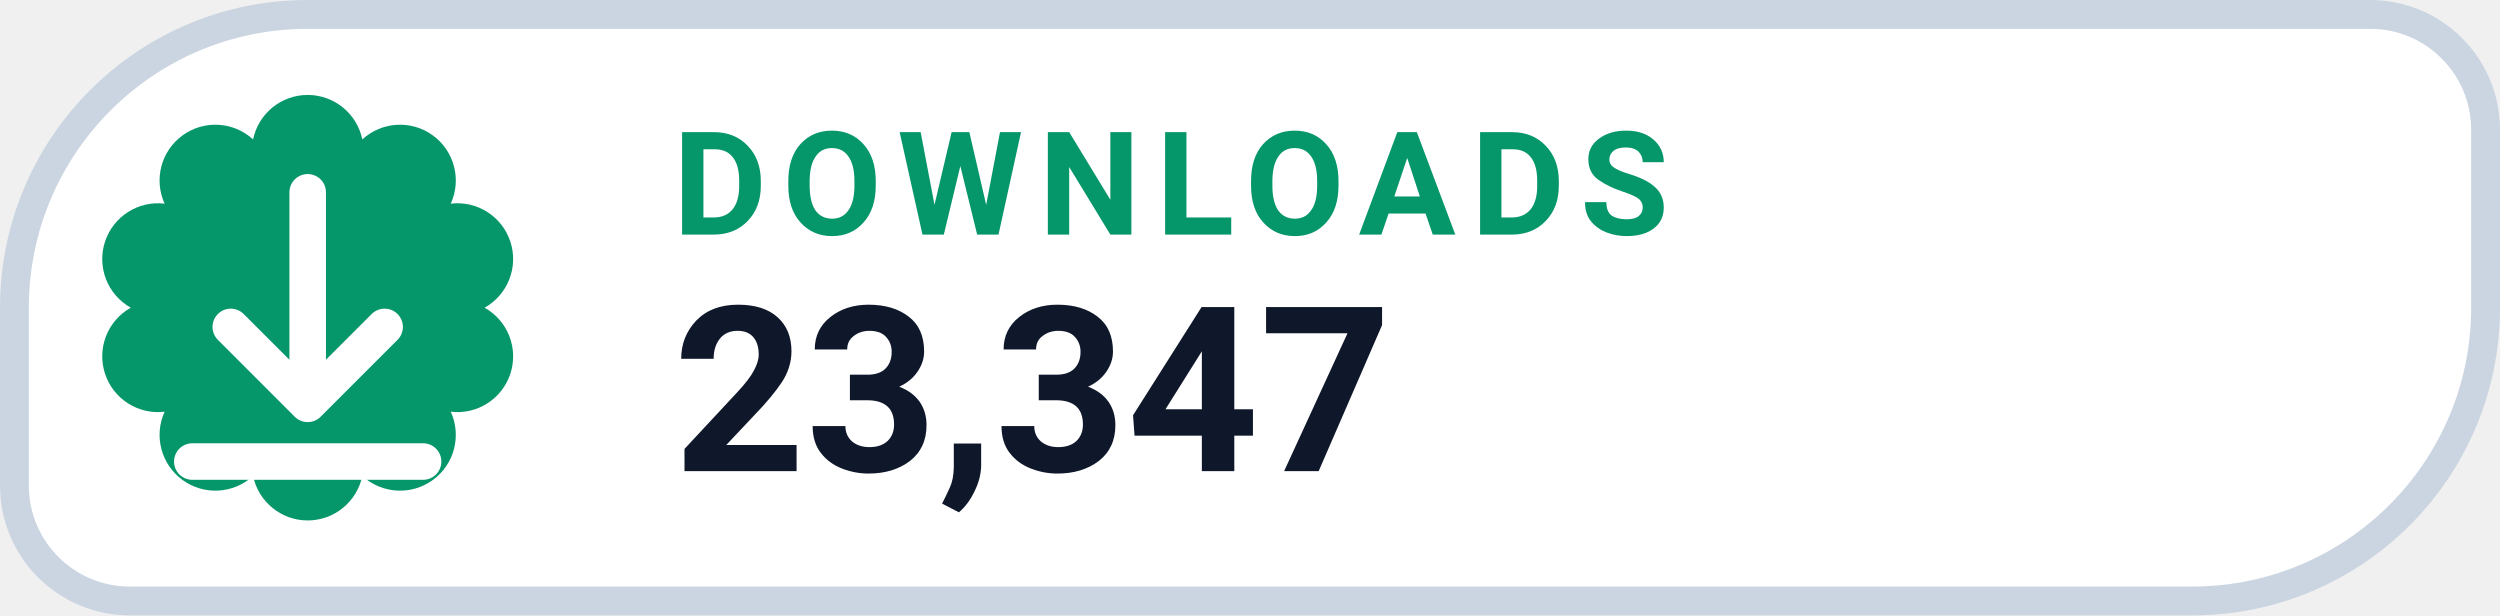
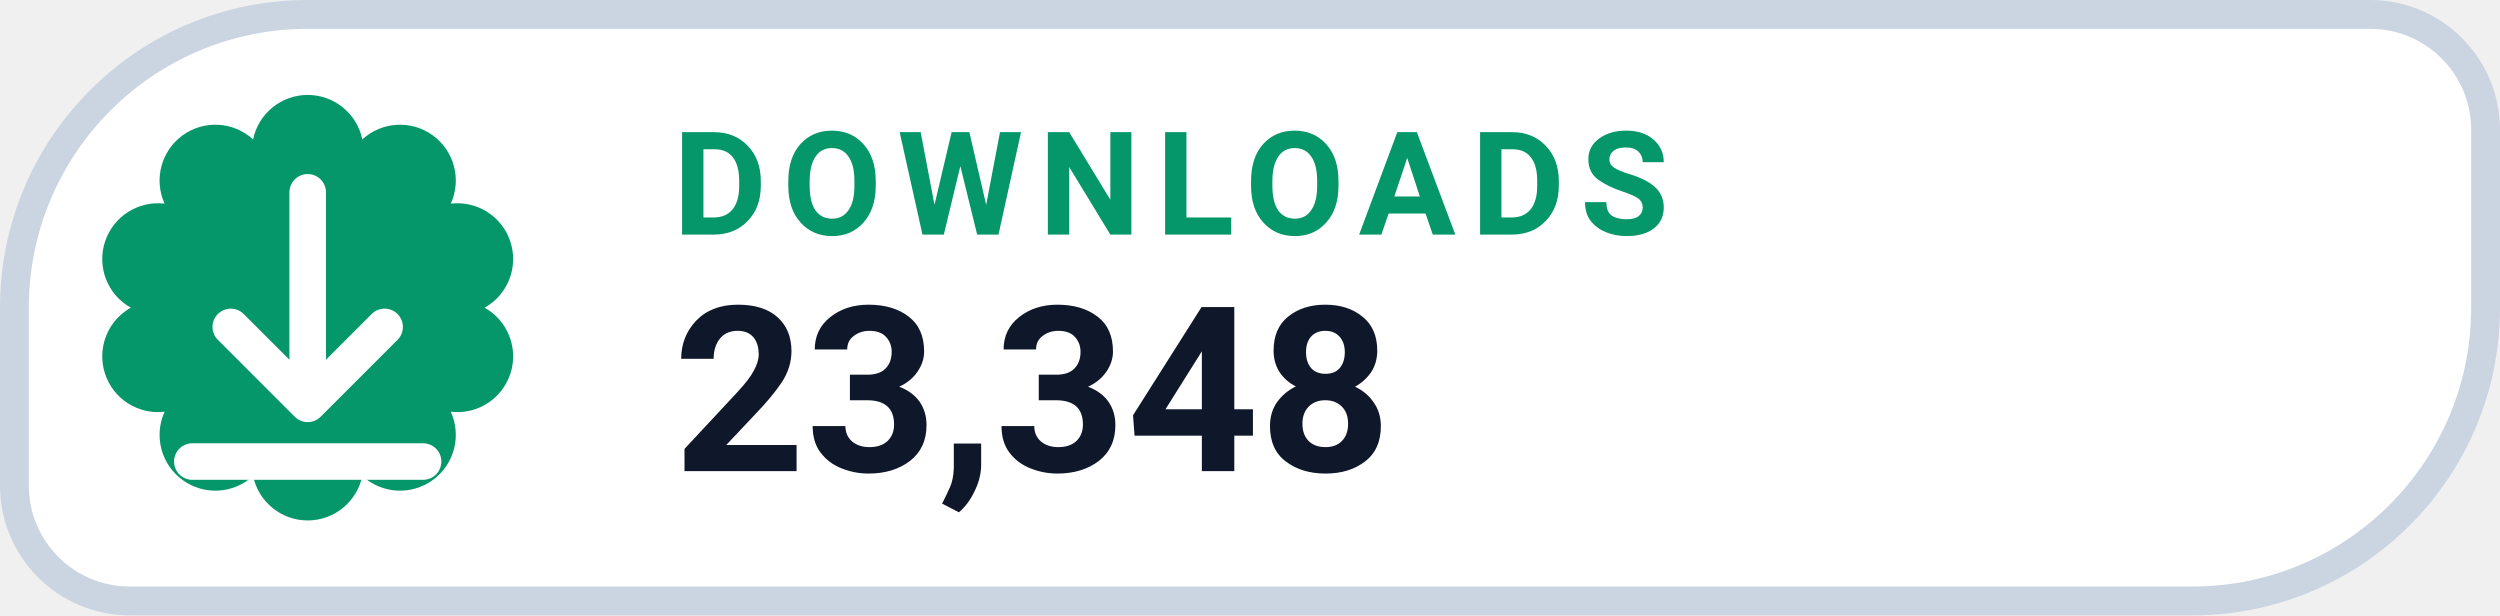
- <svg xmlns="http://www.w3.org/2000/svg" width="130" height="32" viewBox="0 0 130 32" role="img" aria-label="DOWNLOADS 23,347">
+ <svg xmlns="http://www.w3.org/2000/svg" width="130" height="32" viewBox="0 0 130 32" role="img" aria-label="DOWNLOADS 23,348">
  <path d="M 16.00 0.75 H 123.25 A 6.00 6.00 0 0 1 129.25 6.75 V 16.00 A 15.25 15.25 0 0 1 114.00 31.25 H 6.75 A 6.00 6.00 0 0 1 0.75 25.25 V 16.00 A 15.25 15.25 0 0 1 16.00 0.75 Z" fill="#FFFFFF" stroke="#CBD5E1" stroke-width="1.5" />
  <path d="M 13.16 7.25 A 2.90 2.90 0 0 1 18.84 7.25 A 2.90 2.90 0 0 1 23.44 10.59 A 2.90 2.90 0 0 1 25.20 16.00 A 2.90 2.90 0 0 1 23.44 21.41 A 2.90 2.90 0 0 1 18.84 24.75 A 2.90 2.90 0 0 1 13.16 24.75 A 2.90 2.90 0 0 1 8.56 21.41 A 2.90 2.90 0 0 1 6.80 16.00 A 2.90 2.90 0 0 1 8.56 10.59 A 2.90 2.90 0 0 1 13.16 7.25 Z" fill="#059669" />
  <g transform="translate(16 16)" style="color:#FFFFFF;">
    <path d="M0 -6 v11 m0 0 l4 -4 m-4 4 l-4 -4 M-6 8 h12" fill="none" stroke="currentColor" stroke-width="1.9" stroke-linecap="round" stroke-linejoin="round" />
  </g>
  <text x="35" y="12.2" fill="#059669" font-family="-apple-system,BlinkMacSystemFont,'Segoe UI',Roboto,Helvetica,Arial,sans-serif" font-size="7.5" font-weight="700" letter-spacing=".8">DOWNLOADS</text>
-   <text x="35" y="24.5" fill="#0F172A" font-family="-apple-system,BlinkMacSystemFont,'Segoe UI',Roboto,Helvetica,Arial,sans-serif" font-size="12" font-weight="750">23,347</text>
+   <text x="35" y="24.5" fill="#0F172A" font-family="-apple-system,BlinkMacSystemFont,'Segoe UI',Roboto,Helvetica,Arial,sans-serif" font-size="12" font-weight="750">23,348</text>
</svg>
